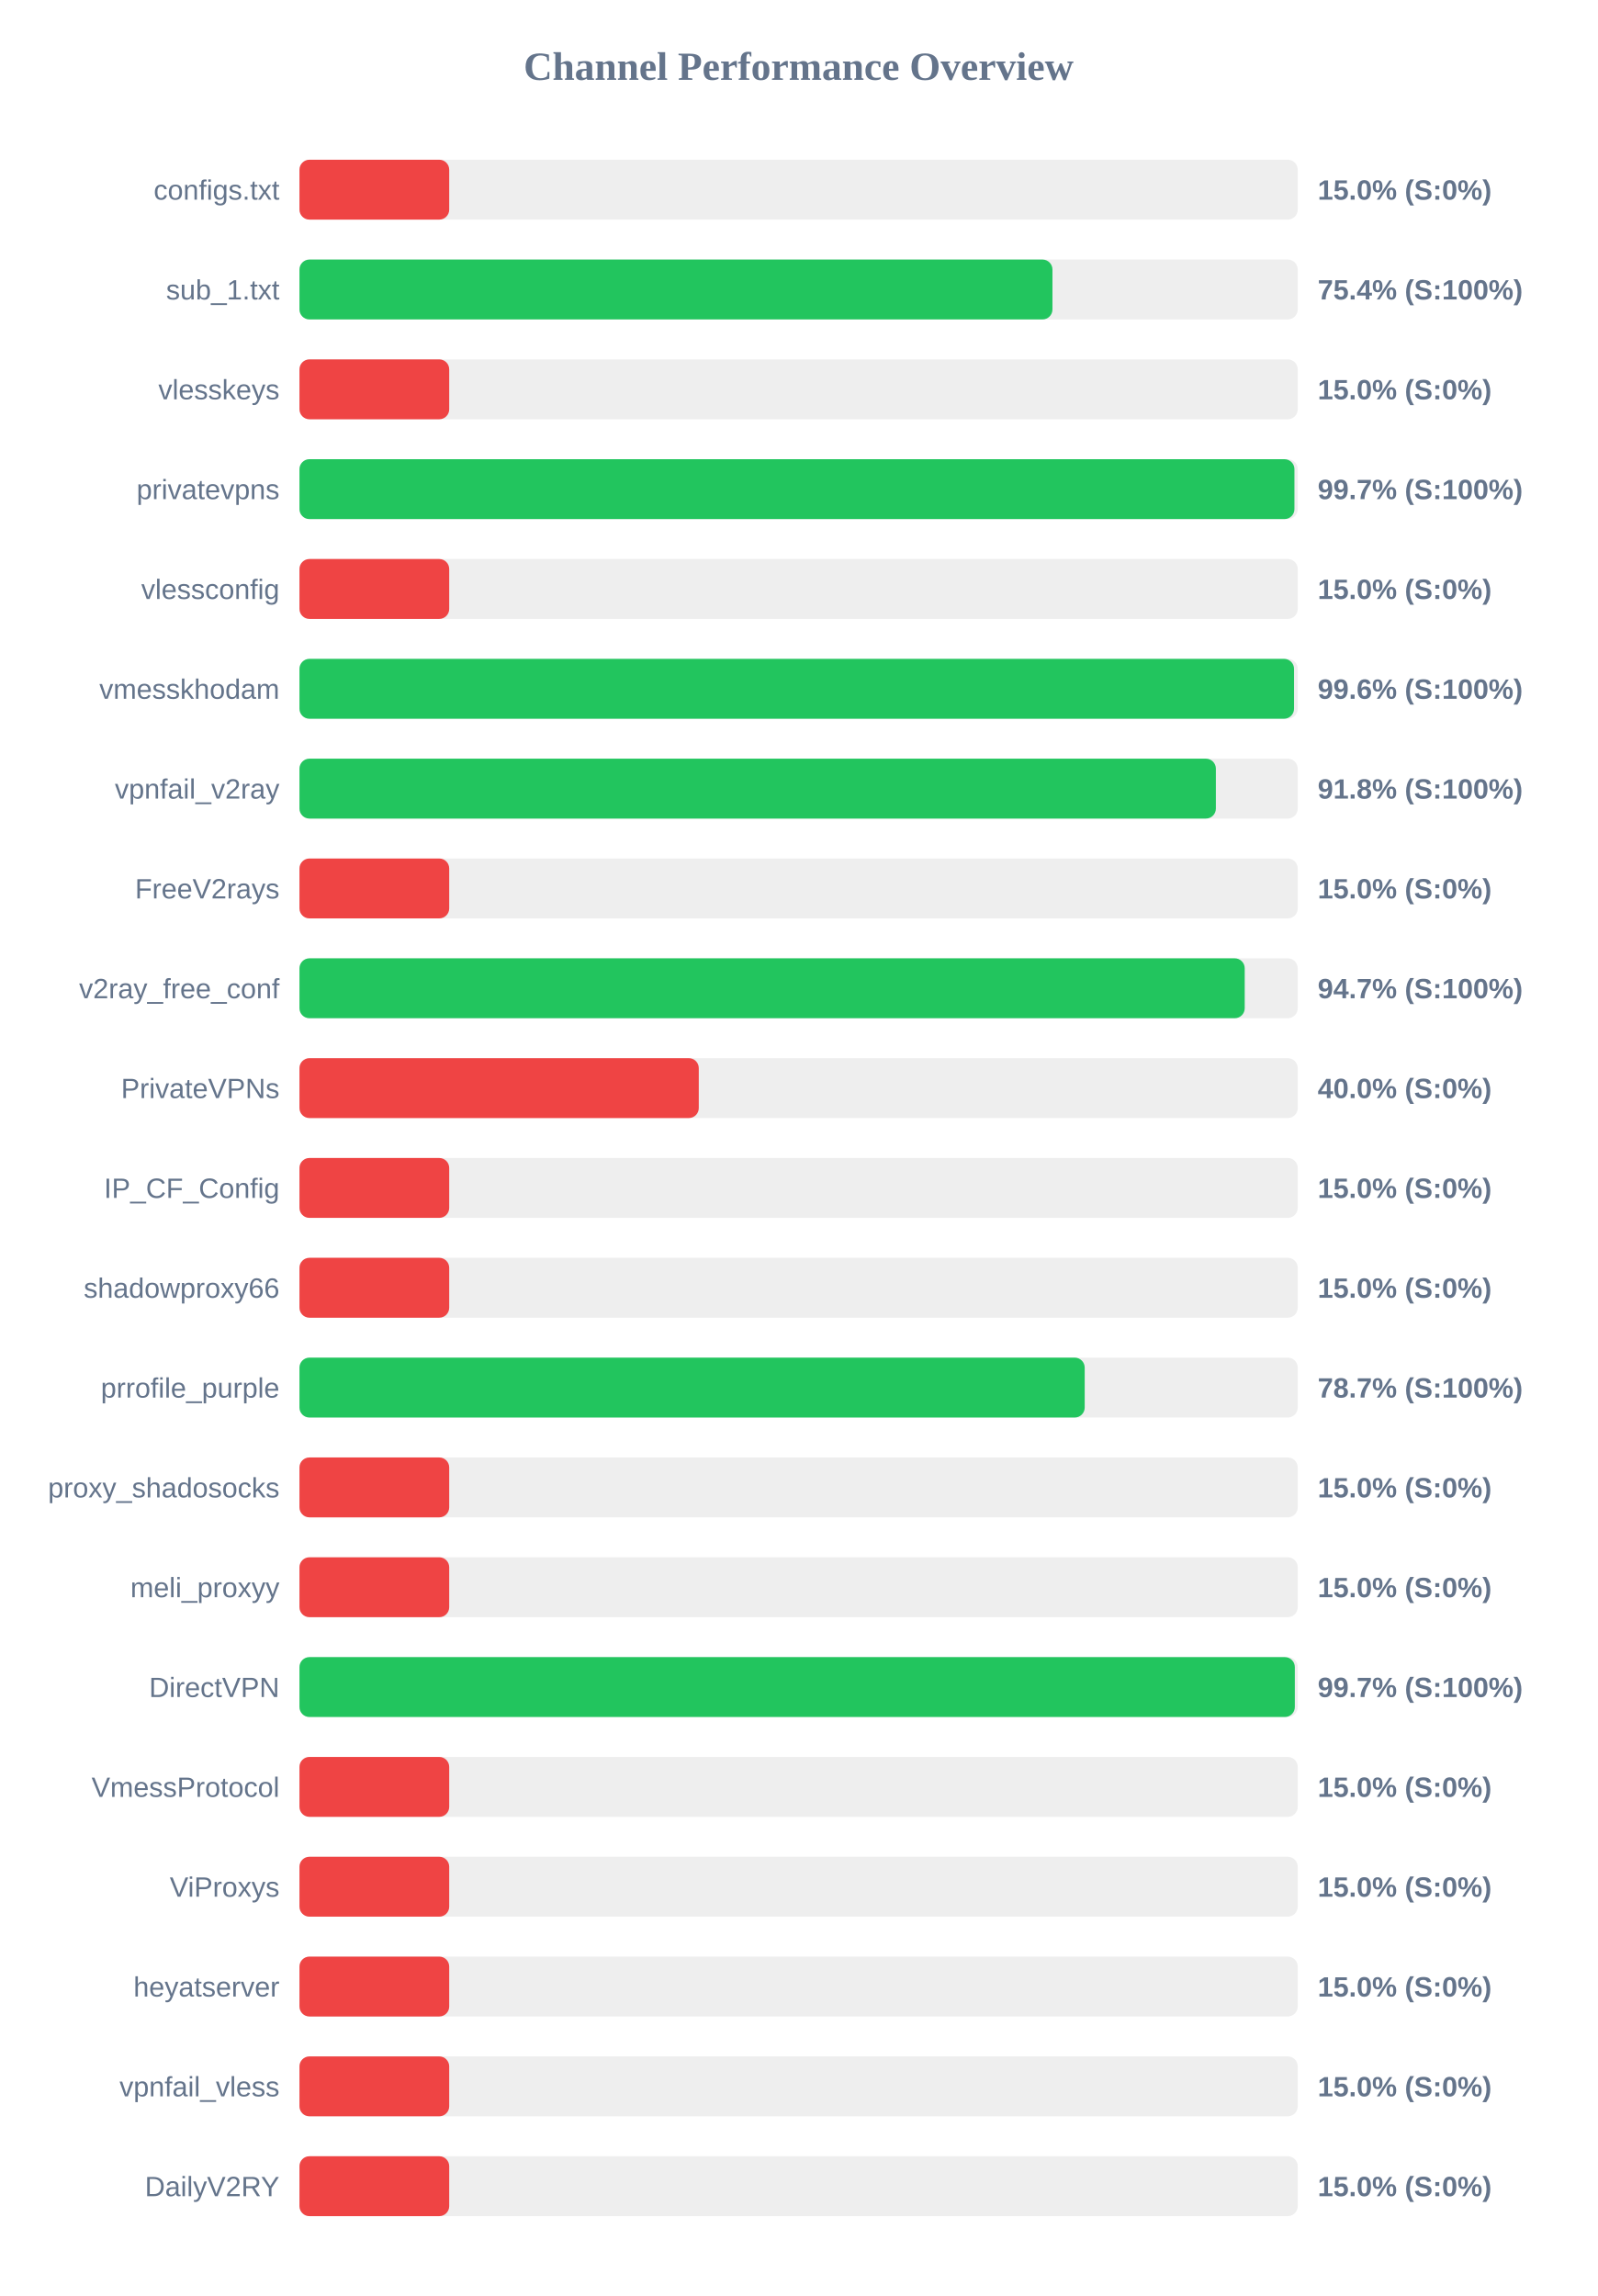
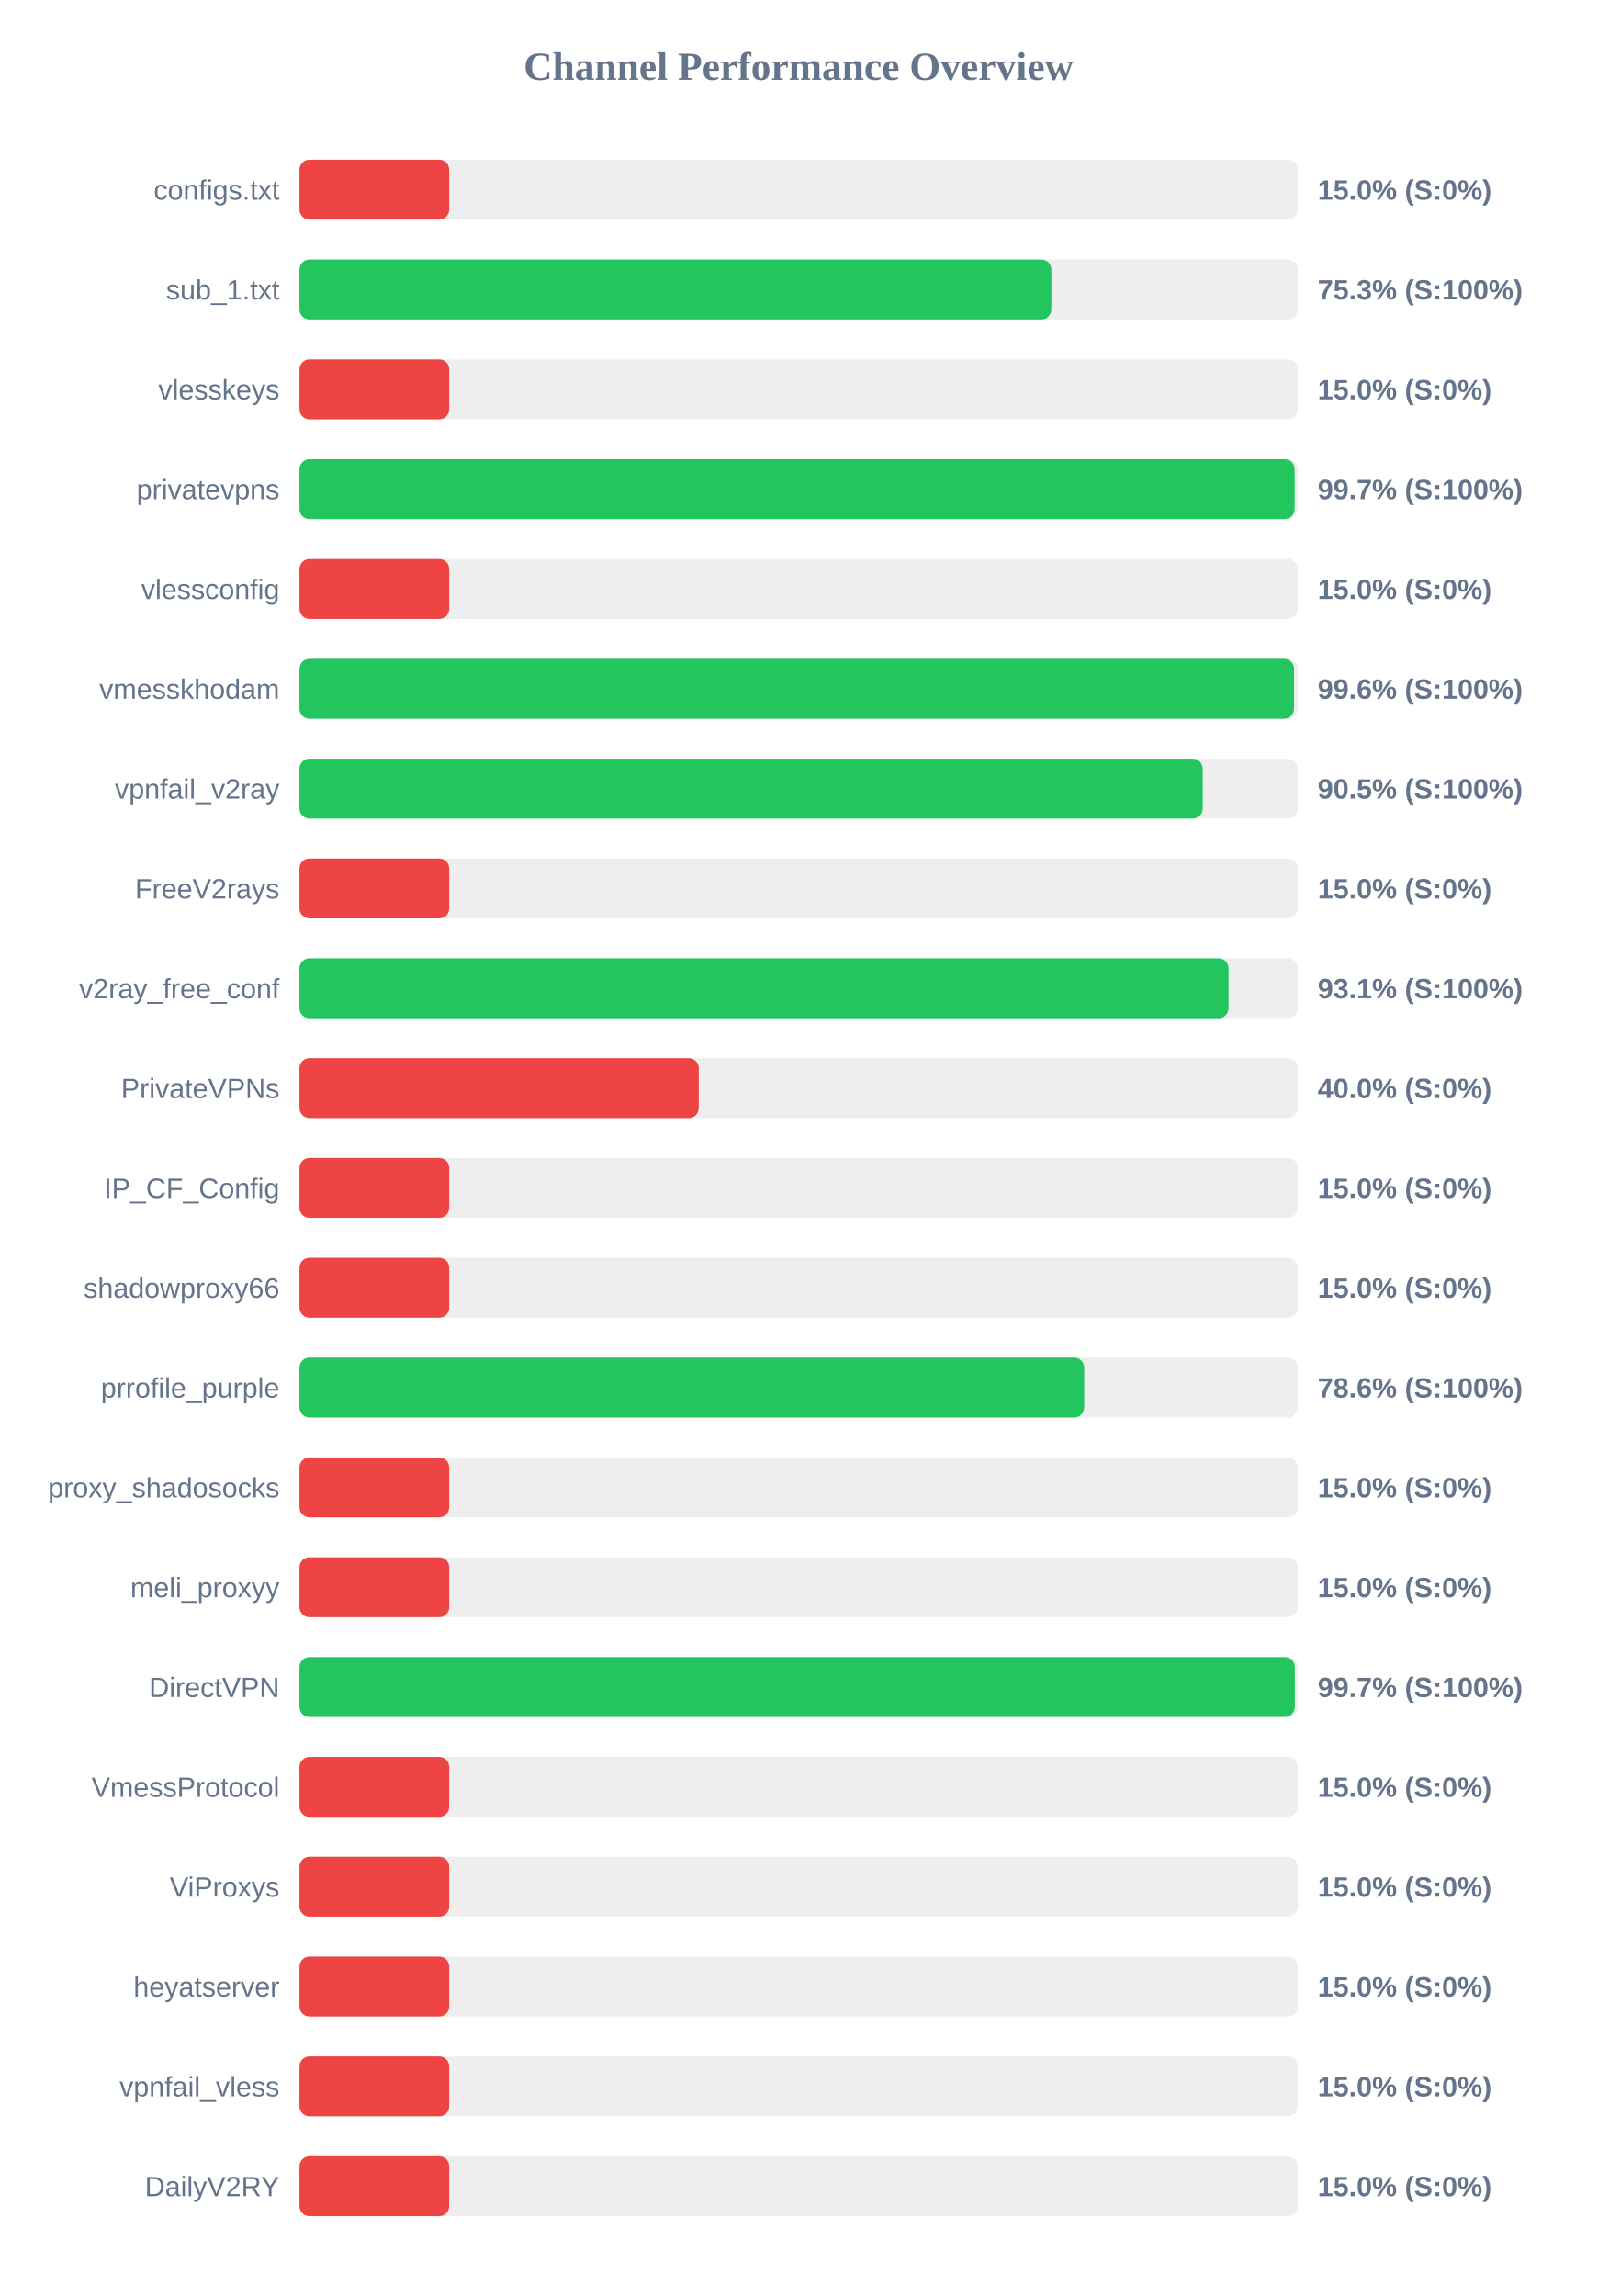
<svg xmlns="http://www.w3.org/2000/svg" width="800" height="1150" version="1.1">
  <style>
        .row { font: 14px Arial; fill: #64748b; }
        .score { font: bold 14px Arial; fill: #64748b; }
    </style>
  <text x="400" y="40" text-anchor="middle" font-size="20px" font-weight="bold" fill="#64748b">Channel Performance Overview</text>
  <rect x="150" y="80" width="500" height="30" fill="#eee" rx="5" />
  <rect x="150" y="80" width="75.0" height="30" fill="#ef4444" rx="5" />
  <text x="140" y="100" text-anchor="end" class="row">configs.txt</text>
  <text x="660" y="100" text-anchor="start" class="score">15.0% (S:0%)</text>
  <rect x="150" y="130" width="500" height="30" fill="#eee" rx="5" />
-   <rect x="150" y="130" width="377.15" height="30" fill="#22c55e" rx="5" />
+   <rect x="150" y="130" width="376.6" height="30" fill="#22c55e" rx="5" />
  <text x="140" y="150" text-anchor="end" class="row">sub_1.txt</text>
-   <text x="660" y="150" text-anchor="start" class="score">75.4% (S:100%)</text>
+   <text x="660" y="150" text-anchor="start" class="score">75.3% (S:100%)</text>
  <rect x="150" y="180" width="500" height="30" fill="#eee" rx="5" />
  <rect x="150" y="180" width="75.0" height="30" fill="#ef4444" rx="5" />
  <text x="140" y="200" text-anchor="end" class="row">vlesskeys</text>
  <text x="660" y="200" text-anchor="start" class="score">15.0% (S:0%)</text>
  <rect x="150" y="230" width="500" height="30" fill="#eee" rx="5" />
-   <rect x="150" y="230" width="498.35" height="30" fill="#22c55e" rx="5" />
+   <rect x="150" y="230" width="498.45" height="30" fill="#22c55e" rx="5" />
  <text x="140" y="250" text-anchor="end" class="row">privatevpns</text>
  <text x="660" y="250" text-anchor="start" class="score">99.7% (S:100%)</text>
  <rect x="150" y="280" width="500" height="30" fill="#eee" rx="5" />
  <rect x="150" y="280" width="75.0" height="30" fill="#ef4444" rx="5" />
  <text x="140" y="300" text-anchor="end" class="row">vlessconfig</text>
  <text x="660" y="300" text-anchor="start" class="score">15.0% (S:0%)</text>
  <rect x="150" y="330" width="500" height="30" fill="#eee" rx="5" />
  <rect x="150" y="330" width="498.15" height="30" fill="#22c55e" rx="5" />
  <text x="140" y="350" text-anchor="end" class="row">vmesskhodam</text>
  <text x="660" y="350" text-anchor="start" class="score">99.6% (S:100%)</text>
  <rect x="150" y="380" width="500" height="30" fill="#eee" rx="5" />
-   <rect x="150" y="380" width="459.0" height="30" fill="#22c55e" rx="5" />
+   <rect x="150" y="380" width="452.4" height="30" fill="#22c55e" rx="5" />
  <text x="140" y="400" text-anchor="end" class="row">vpnfail_v2ray</text>
-   <text x="660" y="400" text-anchor="start" class="score">91.8% (S:100%)</text>
+   <text x="660" y="400" text-anchor="start" class="score">90.5% (S:100%)</text>
  <rect x="150" y="430" width="500" height="30" fill="#eee" rx="5" />
  <rect x="150" y="430" width="75.0" height="30" fill="#ef4444" rx="5" />
  <text x="140" y="450" text-anchor="end" class="row">FreeV2rays</text>
  <text x="660" y="450" text-anchor="start" class="score">15.0% (S:0%)</text>
  <rect x="150" y="480" width="500" height="30" fill="#eee" rx="5" />
-   <rect x="150" y="480" width="473.45" height="30" fill="#22c55e" rx="5" />
+   <rect x="150" y="480" width="465.35" height="30" fill="#22c55e" rx="5" />
  <text x="140" y="500" text-anchor="end" class="row">v2ray_free_conf</text>
-   <text x="660" y="500" text-anchor="start" class="score">94.7% (S:100%)</text>
+   <text x="660" y="500" text-anchor="start" class="score">93.1% (S:100%)</text>
  <rect x="150" y="530" width="500" height="30" fill="#eee" rx="5" />
  <rect x="150" y="530" width="200.0" height="30" fill="#ef4444" rx="5" />
  <text x="140" y="550" text-anchor="end" class="row">PrivateVPNs</text>
  <text x="660" y="550" text-anchor="start" class="score">40.0% (S:0%)</text>
  <rect x="150" y="580" width="500" height="30" fill="#eee" rx="5" />
  <rect x="150" y="580" width="75.0" height="30" fill="#ef4444" rx="5" />
  <text x="140" y="600" text-anchor="end" class="row">IP_CF_Config</text>
  <text x="660" y="600" text-anchor="start" class="score">15.0% (S:0%)</text>
  <rect x="150" y="630" width="500" height="30" fill="#eee" rx="5" />
  <rect x="150" y="630" width="75.0" height="30" fill="#ef4444" rx="5" />
  <text x="140" y="650" text-anchor="end" class="row">shadowproxy66</text>
  <text x="660" y="650" text-anchor="start" class="score">15.0% (S:0%)</text>
  <rect x="150" y="680" width="500" height="30" fill="#eee" rx="5" />
-   <rect x="150" y="680" width="393.3" height="30" fill="#22c55e" rx="5" />
+   <rect x="150" y="680" width="393.05" height="30" fill="#22c55e" rx="5" />
  <text x="140" y="700" text-anchor="end" class="row">prrofile_purple</text>
-   <text x="660" y="700" text-anchor="start" class="score">78.7% (S:100%)</text>
+   <text x="660" y="700" text-anchor="start" class="score">78.6% (S:100%)</text>
  <rect x="150" y="730" width="500" height="30" fill="#eee" rx="5" />
  <rect x="150" y="730" width="75.0" height="30" fill="#ef4444" rx="5" />
  <text x="140" y="750" text-anchor="end" class="row">proxy_shadosocks</text>
  <text x="660" y="750" text-anchor="start" class="score">15.0% (S:0%)</text>
  <rect x="150" y="780" width="500" height="30" fill="#eee" rx="5" />
  <rect x="150" y="780" width="75.0" height="30" fill="#ef4444" rx="5" />
  <text x="140" y="800" text-anchor="end" class="row">meli_proxyy</text>
  <text x="660" y="800" text-anchor="start" class="score">15.0% (S:0%)</text>
  <rect x="150" y="830" width="500" height="30" fill="#eee" rx="5" />
  <rect x="150" y="830" width="498.55" height="30" fill="#22c55e" rx="5" />
  <text x="140" y="850" text-anchor="end" class="row">DirectVPN</text>
  <text x="660" y="850" text-anchor="start" class="score">99.7% (S:100%)</text>
  <rect x="150" y="880" width="500" height="30" fill="#eee" rx="5" />
  <rect x="150" y="880" width="75.0" height="30" fill="#ef4444" rx="5" />
  <text x="140" y="900" text-anchor="end" class="row">VmessProtocol</text>
  <text x="660" y="900" text-anchor="start" class="score">15.0% (S:0%)</text>
  <rect x="150" y="930" width="500" height="30" fill="#eee" rx="5" />
  <rect x="150" y="930" width="75.0" height="30" fill="#ef4444" rx="5" />
  <text x="140" y="950" text-anchor="end" class="row">ViProxys</text>
  <text x="660" y="950" text-anchor="start" class="score">15.0% (S:0%)</text>
  <rect x="150" y="980" width="500" height="30" fill="#eee" rx="5" />
  <rect x="150" y="980" width="75.0" height="30" fill="#ef4444" rx="5" />
  <text x="140" y="1000" text-anchor="end" class="row">heyatserver</text>
  <text x="660" y="1000" text-anchor="start" class="score">15.0% (S:0%)</text>
  <rect x="150" y="1030" width="500" height="30" fill="#eee" rx="5" />
  <rect x="150" y="1030" width="75.0" height="30" fill="#ef4444" rx="5" />
  <text x="140" y="1050" text-anchor="end" class="row">vpnfail_vless</text>
  <text x="660" y="1050" text-anchor="start" class="score">15.0% (S:0%)</text>
  <rect x="150" y="1080" width="500" height="30" fill="#eee" rx="5" />
  <rect x="150" y="1080" width="75.0" height="30" fill="#ef4444" rx="5" />
  <text x="140" y="1100" text-anchor="end" class="row">DailyV2RY</text>
  <text x="660" y="1100" text-anchor="start" class="score">15.0% (S:0%)</text>
</svg>
